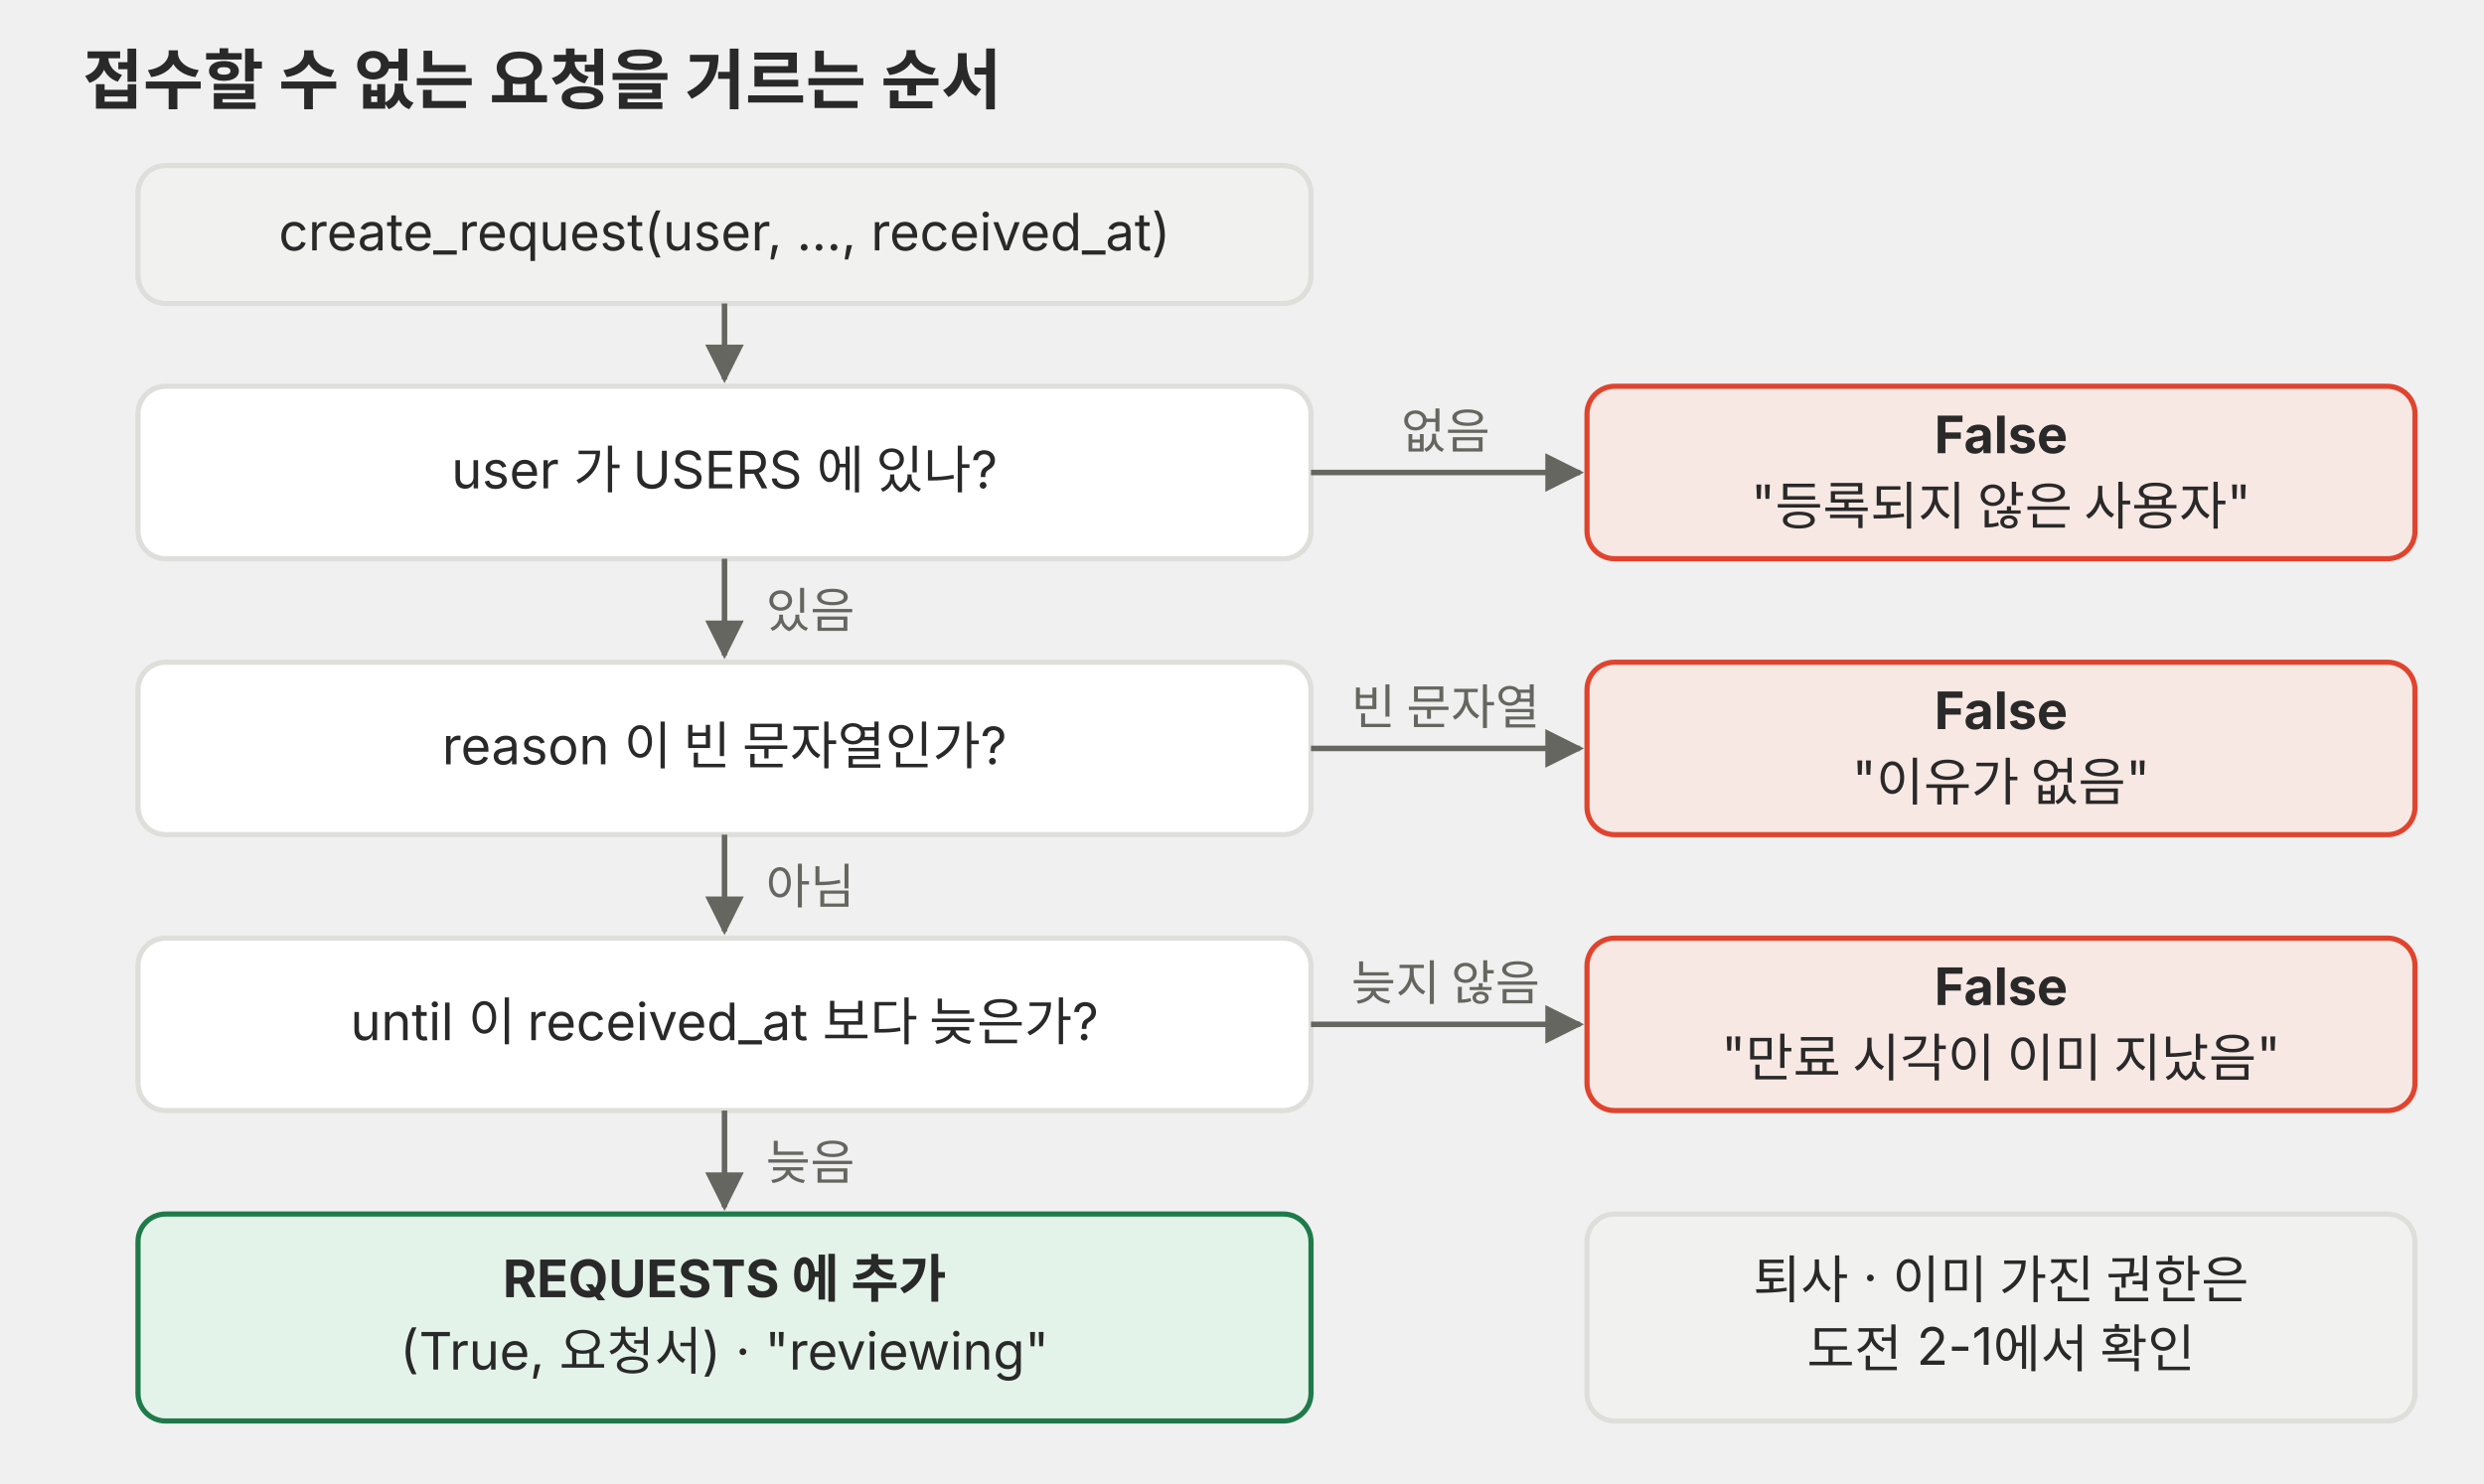
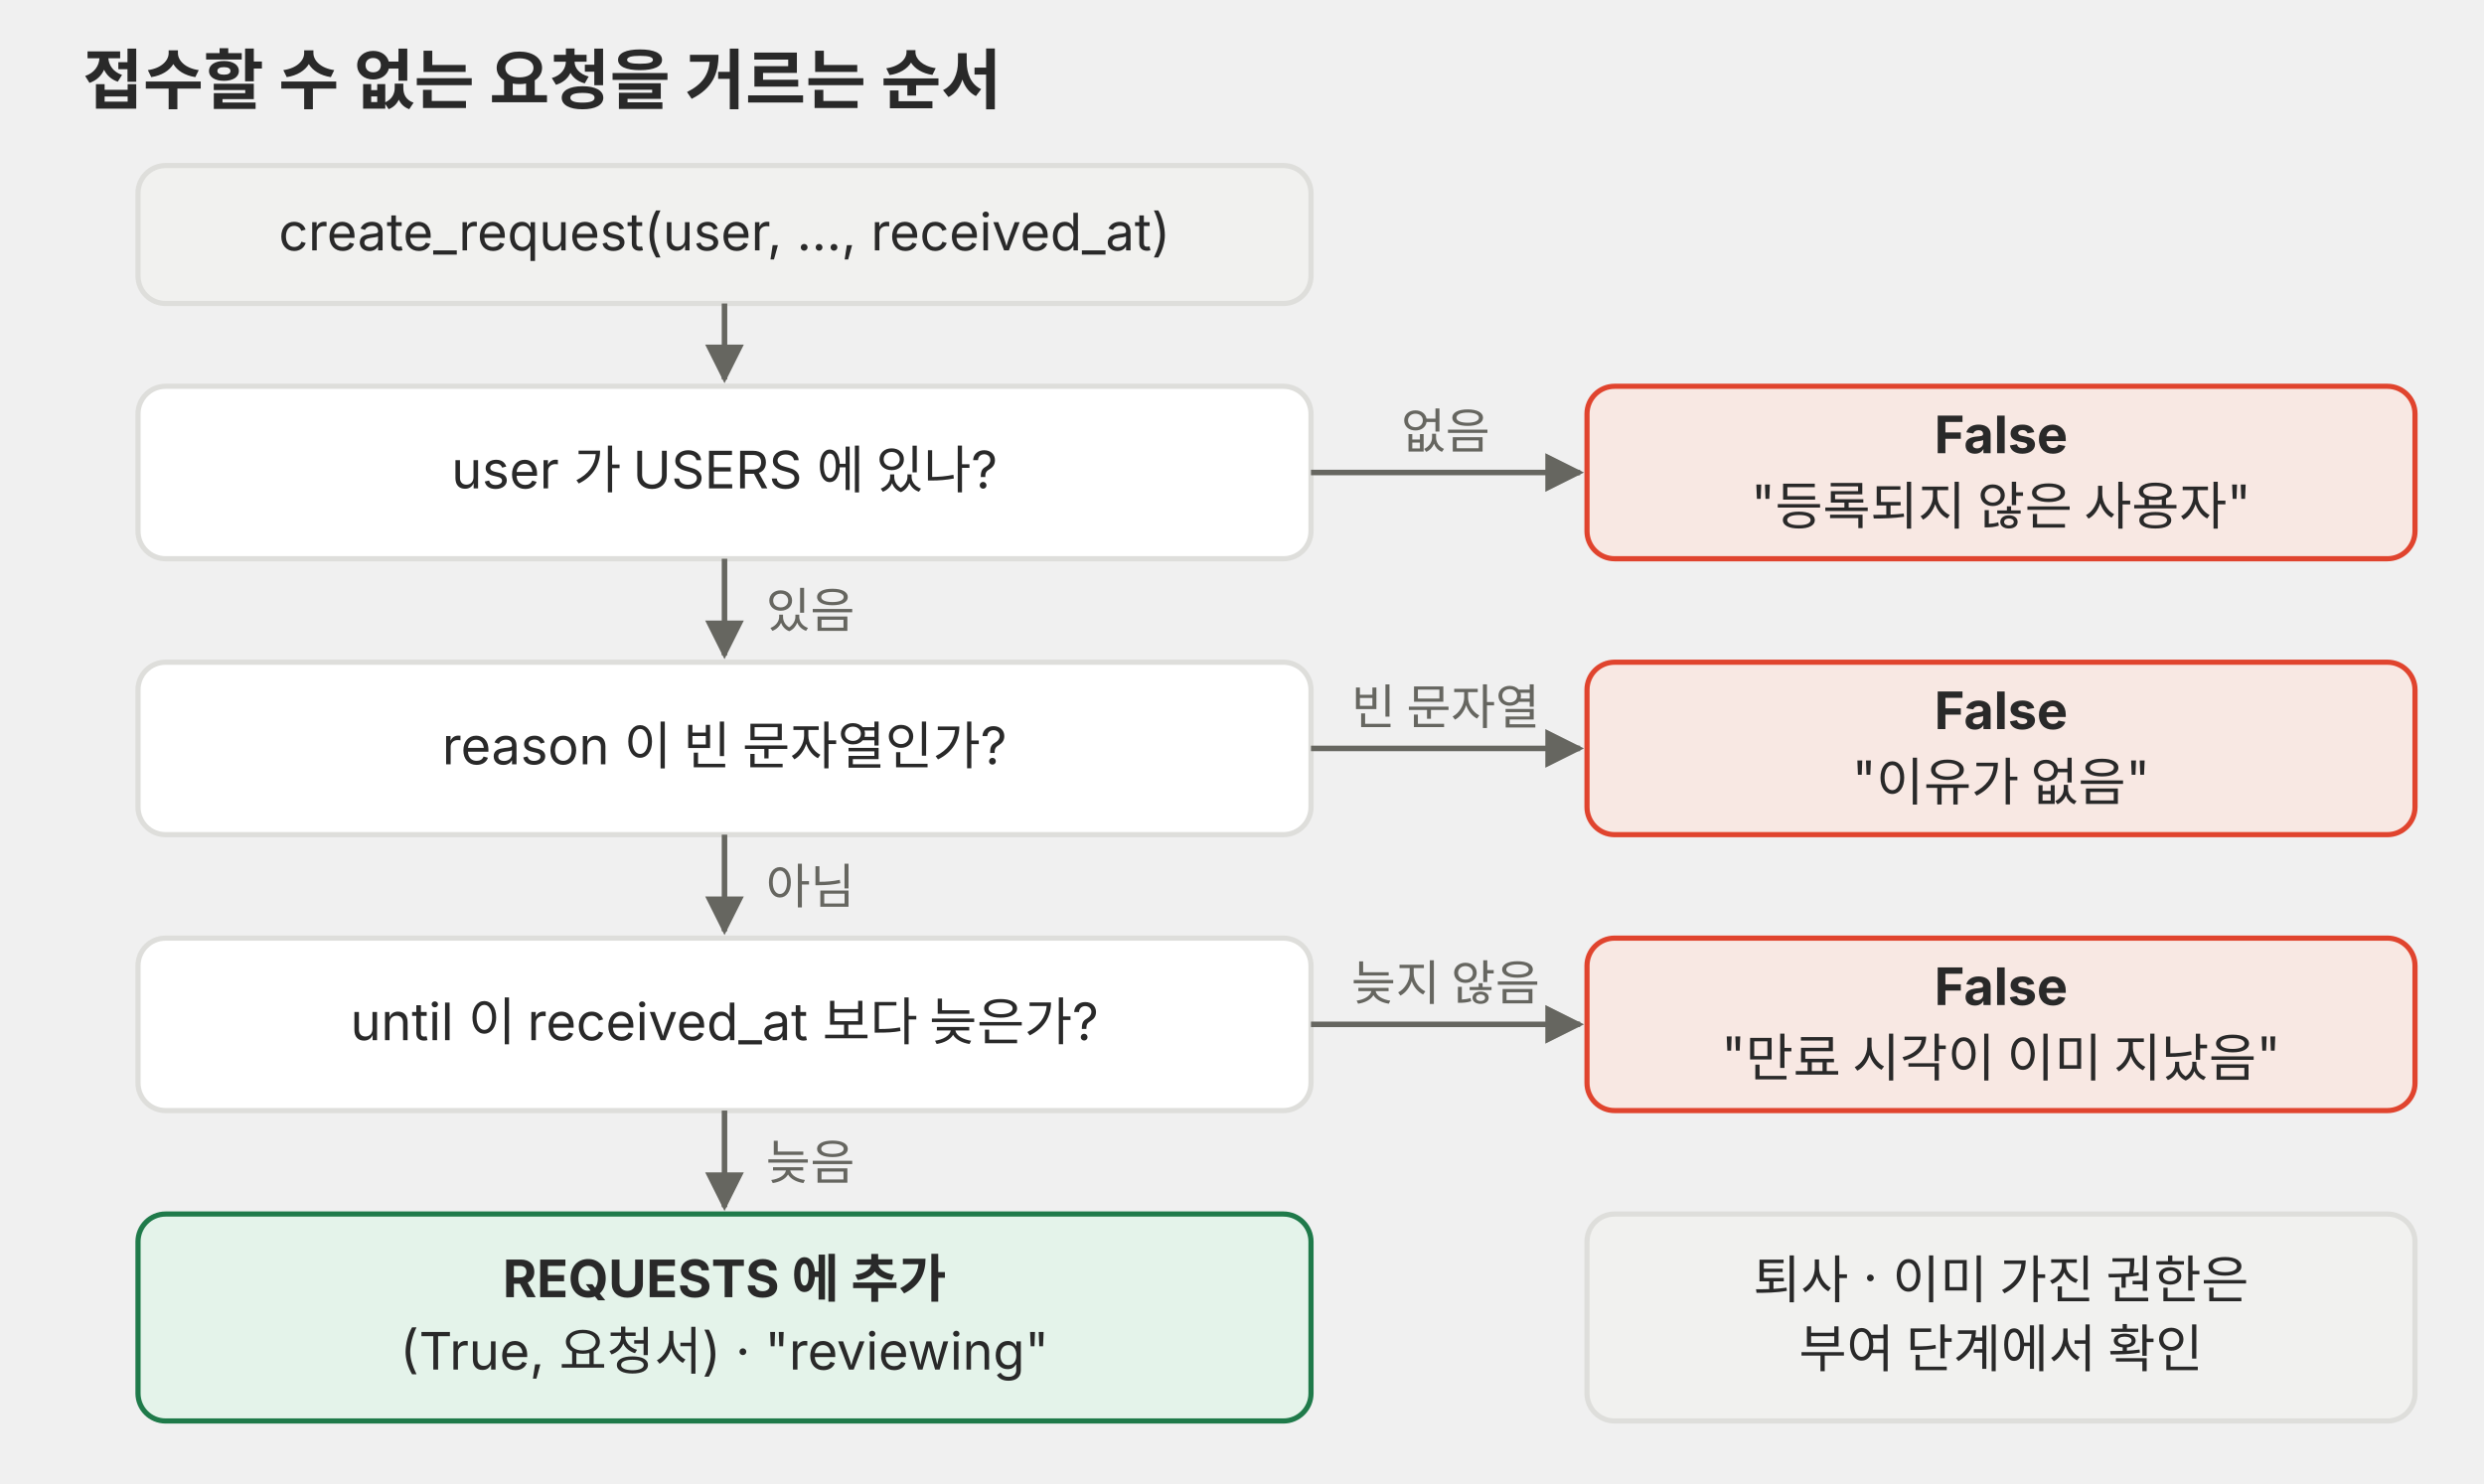
<svg xmlns="http://www.w3.org/2000/svg" viewBox="0 0 720 430" role="img" font-family="Pretendard, 'Noto Sans KR', -apple-system, 'Segoe UI', sans-serif">
  <defs>
    <marker id="a-p04" viewBox="0 0 10 10" refX="9" refY="5" markerWidth="7" markerHeight="7" orient="auto-start-reverse">
      <path d="M0 0L10 5L0 10z" fill="#666660" />
    </marker>
  </defs>
  <text x="24" y="30" font-size="19" fill="#292929" text-anchor="start" font-weight="700">접수할 수 없는 요청을 거르는 순서</text>
  <rect x="40" y="48" width="340" height="40" rx="8" fill="#f1f1ef" stroke="#dededb" stroke-width="1.5" />
  <text x="210" y="72.6" font-size="15" fill="#292929" text-anchor="middle">create_request(user, …, received_at)</text>
  <line x1="210" y1="88" x2="210" y2="110" stroke="#666660" stroke-width="1.6" marker-end="url(#a-p04)" />
  <rect x="40" y="112" width="340" height="50" rx="8" fill="#ffffff" stroke="#dededb" stroke-width="1.5" />
  <text x="210" y="141.6" font-size="15" fill="#292929" text-anchor="middle">user 가 USERS 에 있나?</text>
  <line x1="380" y1="137" x2="458" y2="137" stroke="#666660" stroke-width="1.6" marker-end="url(#a-p04)" />
  <text x="419" y="130" font-size="14" fill="#666660" text-anchor="middle">없음</text>
  <rect x="460" y="112" width="240" height="50" rx="8" fill="#f8e8e3" stroke="#e0442e" stroke-width="1.5" />
  <text x="580" y="131.4" font-size="15" fill="#292929" text-anchor="middle" font-weight="700">False</text>
  <text x="580" y="151.4" font-size="15" fill="#292929" text-anchor="middle">"등록되지 않은 사용자"</text>
  <line x1="210" y1="162" x2="210" y2="190" stroke="#666660" stroke-width="1.6" marker-end="url(#a-p04)" />
  <text x="222" y="182" font-size="14" fill="#666660" text-anchor="start">있음</text>
  <rect x="40" y="192" width="340" height="50" rx="8" fill="#ffffff" stroke="#dededb" stroke-width="1.5" />
  <text x="210" y="221.6" font-size="15" fill="#292929" text-anchor="middle">reason 이 빈 문자열인가?</text>
  <line x1="380" y1="217" x2="458" y2="217" stroke="#666660" stroke-width="1.6" marker-end="url(#a-p04)" />
  <text x="419" y="210" font-size="14" fill="#666660" text-anchor="middle">빈 문자열</text>
  <rect x="460" y="192" width="240" height="50" rx="8" fill="#f8e8e3" stroke="#e0442e" stroke-width="1.5" />
  <text x="580" y="211.4" font-size="15" fill="#292929" text-anchor="middle" font-weight="700">False</text>
  <text x="580" y="231.4" font-size="15" fill="#292929" text-anchor="middle">"이유가 없음"</text>
  <line x1="210" y1="242" x2="210" y2="270" stroke="#666660" stroke-width="1.6" marker-end="url(#a-p04)" />
  <text x="222" y="262" font-size="14" fill="#666660" text-anchor="start">아님</text>
  <rect x="40" y="272" width="340" height="50" rx="8" fill="#ffffff" stroke="#dededb" stroke-width="1.5" />
  <text x="210" y="301.6" font-size="15" fill="#292929" text-anchor="middle">until 이 received_at 보다 늦은가?</text>
  <line x1="380" y1="297" x2="458" y2="297" stroke="#666660" stroke-width="1.6" marker-end="url(#a-p04)" />
  <text x="419" y="290" font-size="14" fill="#666660" text-anchor="middle">늦지 않음</text>
  <rect x="460" y="272" width="240" height="50" rx="8" fill="#f8e8e3" stroke="#e0442e" stroke-width="1.5" />
  <text x="580" y="291.4" font-size="15" fill="#292929" text-anchor="middle" font-weight="700">False</text>
  <text x="580" y="311.4" font-size="15" fill="#292929" text-anchor="middle">"만료 시각이 이미 지났음"</text>
  <line x1="210" y1="322" x2="210" y2="350" stroke="#666660" stroke-width="1.6" marker-end="url(#a-p04)" />
  <text x="222" y="342" font-size="14" fill="#666660" text-anchor="start">늦음</text>
  <rect x="40" y="352" width="340" height="60" rx="8" fill="#e4f3ea" stroke="#1f7a4a" stroke-width="1.5" />
  <text x="210" y="376.1" font-size="15" fill="#292929" text-anchor="middle" font-weight="700">REQUESTS 에 추가</text>
  <text x="210" y="397.1" font-size="15" fill="#292929" text-anchor="middle">(True, 요청서) · "reviewing"</text>
  <rect x="460" y="352" width="240" height="60" rx="8" fill="#f1f1ef" stroke="#dededb" stroke-width="1.5" />
  <text x="580" y="376.4" font-size="15" fill="#292929" text-anchor="middle">퇴사 · 이미 가진 권한은</text>
-   <text x="580" y="396.4" font-size="15" fill="#292929" text-anchor="middle">도전 2-1에서 확인</text>
+   <text x="580" y="396.4" font-size="15" fill="#292929" text-anchor="middle">부여 단계에서 확인</text>
</svg>
